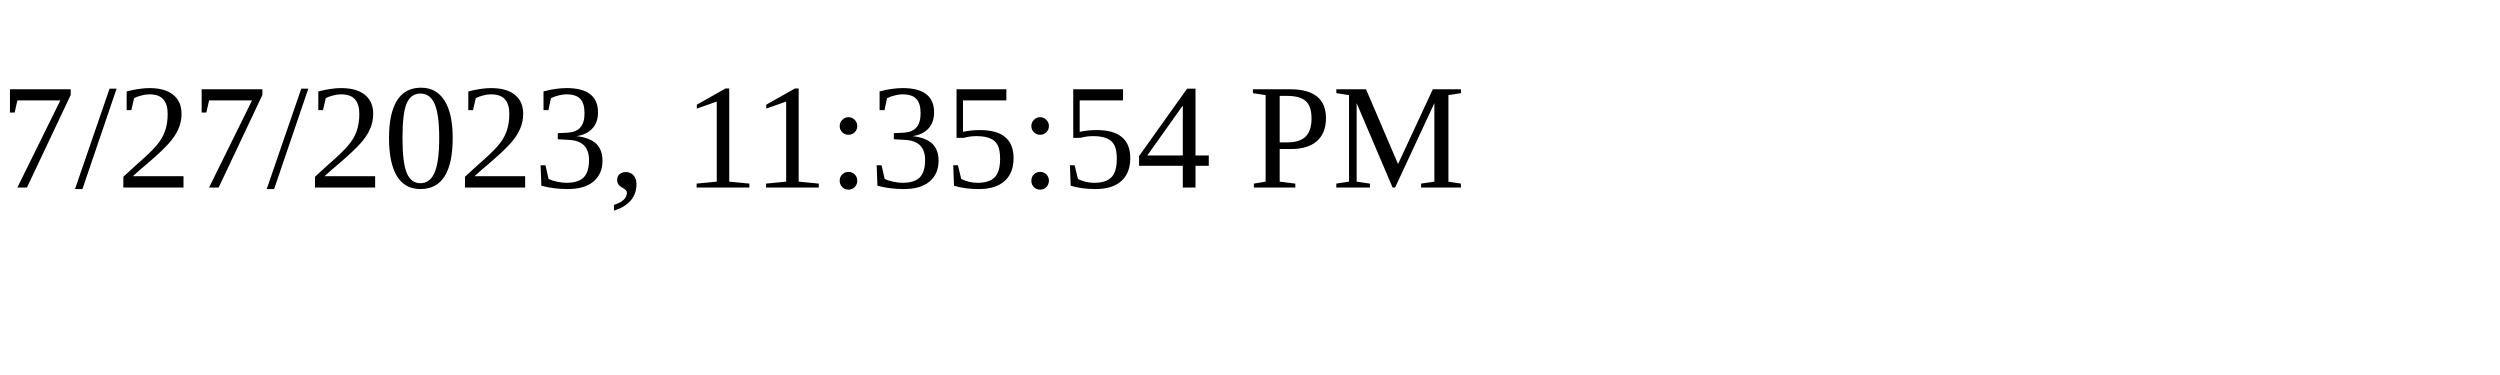
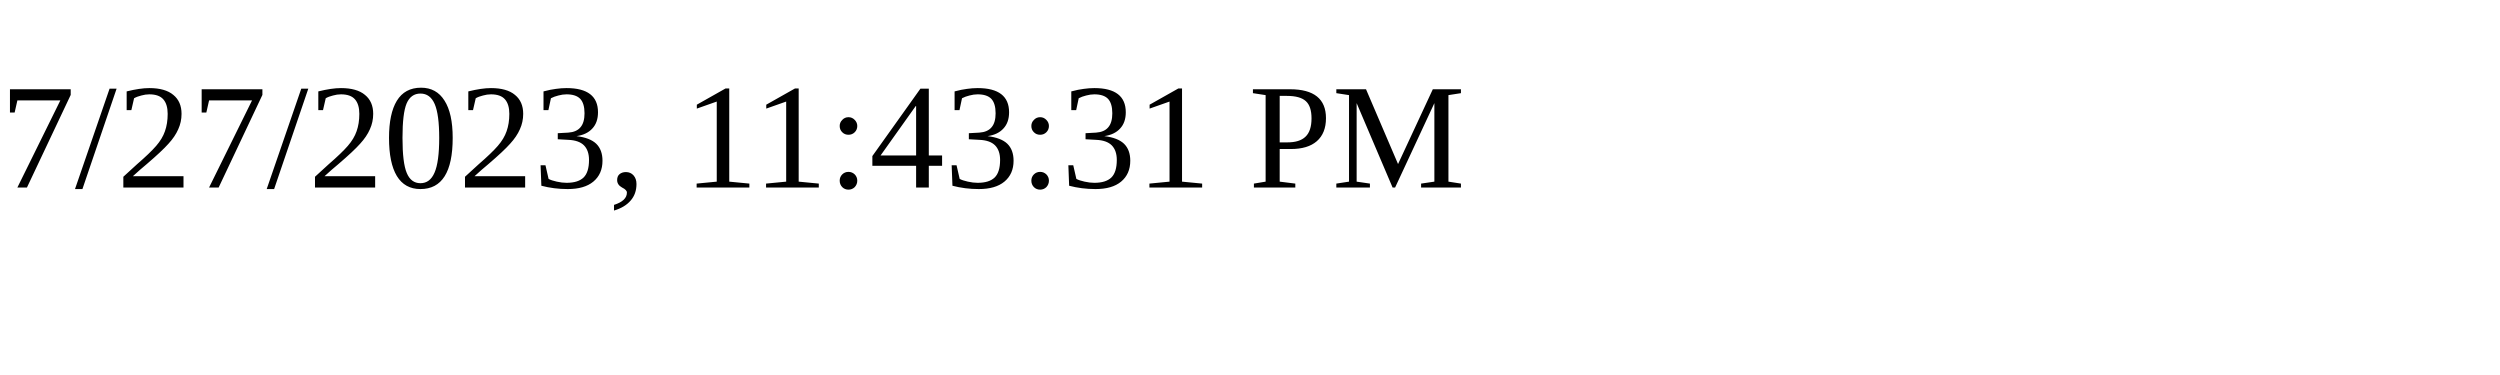
<svg xmlns="http://www.w3.org/2000/svg" height="30" width="200">
-   <text x="0" y="15">7/27/2023, 11:35:54 PM</text>
+   <text x="0" y="15">7/27/2023, 11:43:31 PM</text>
</svg>
